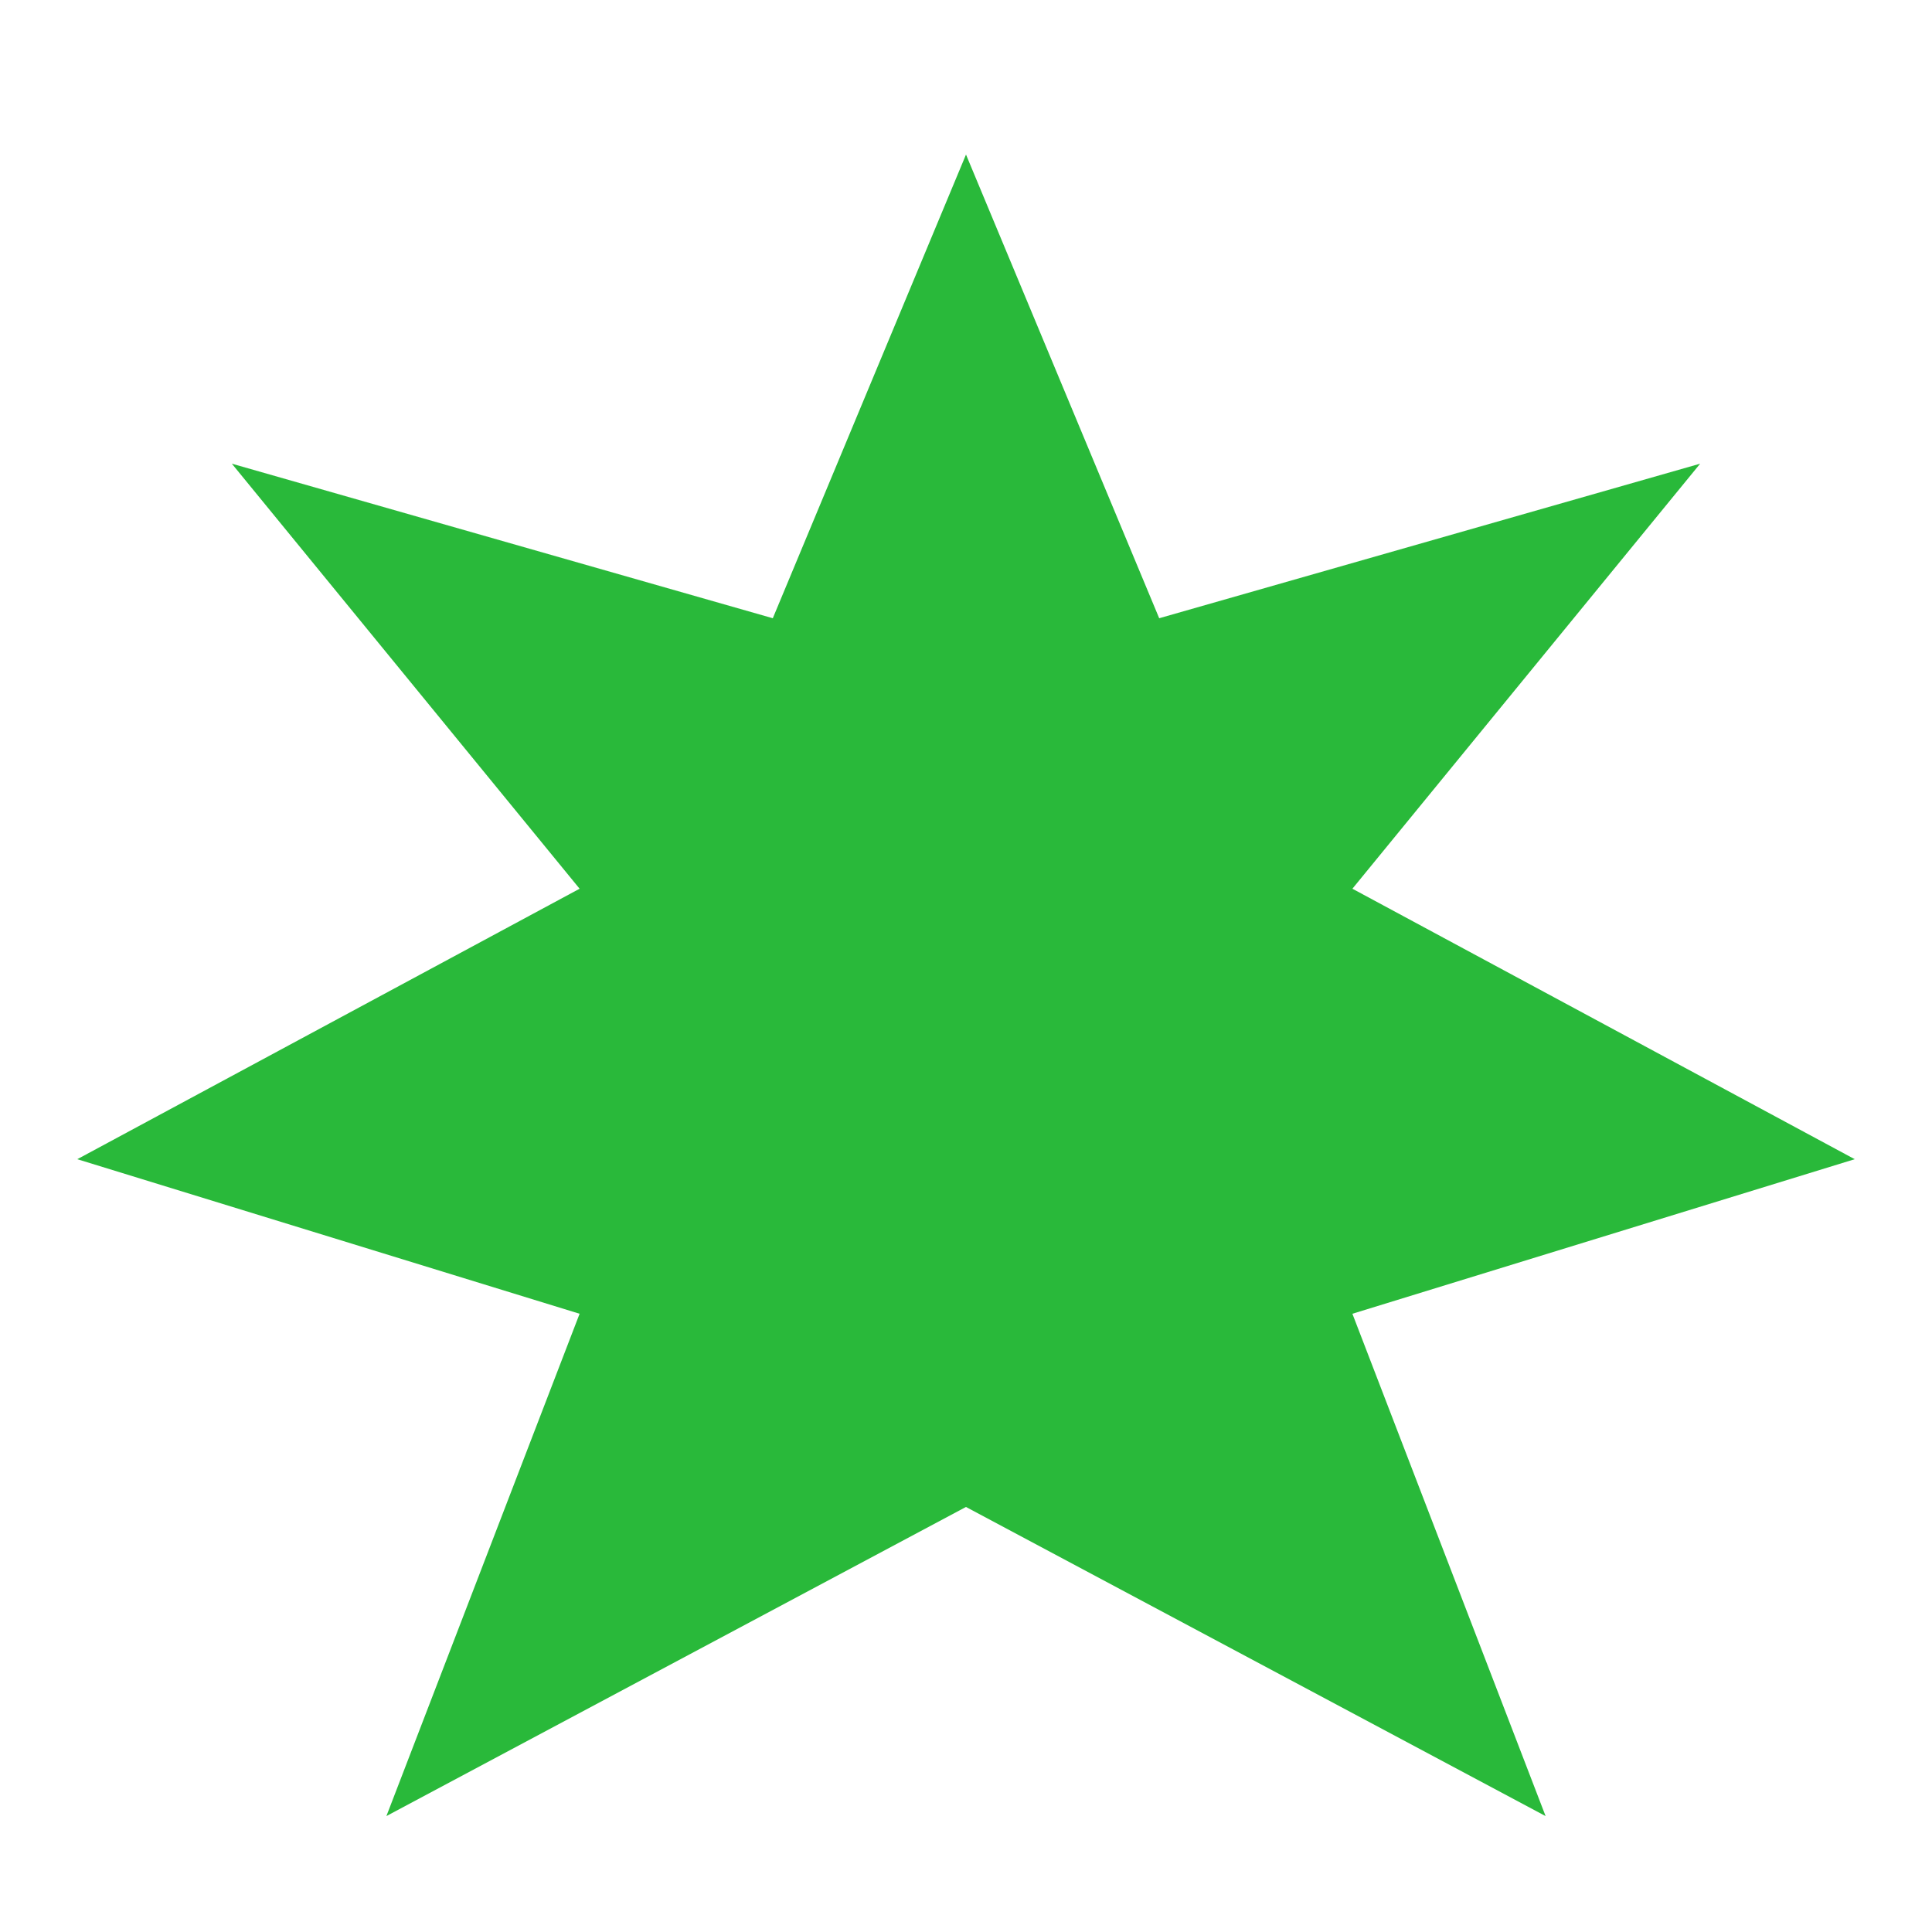
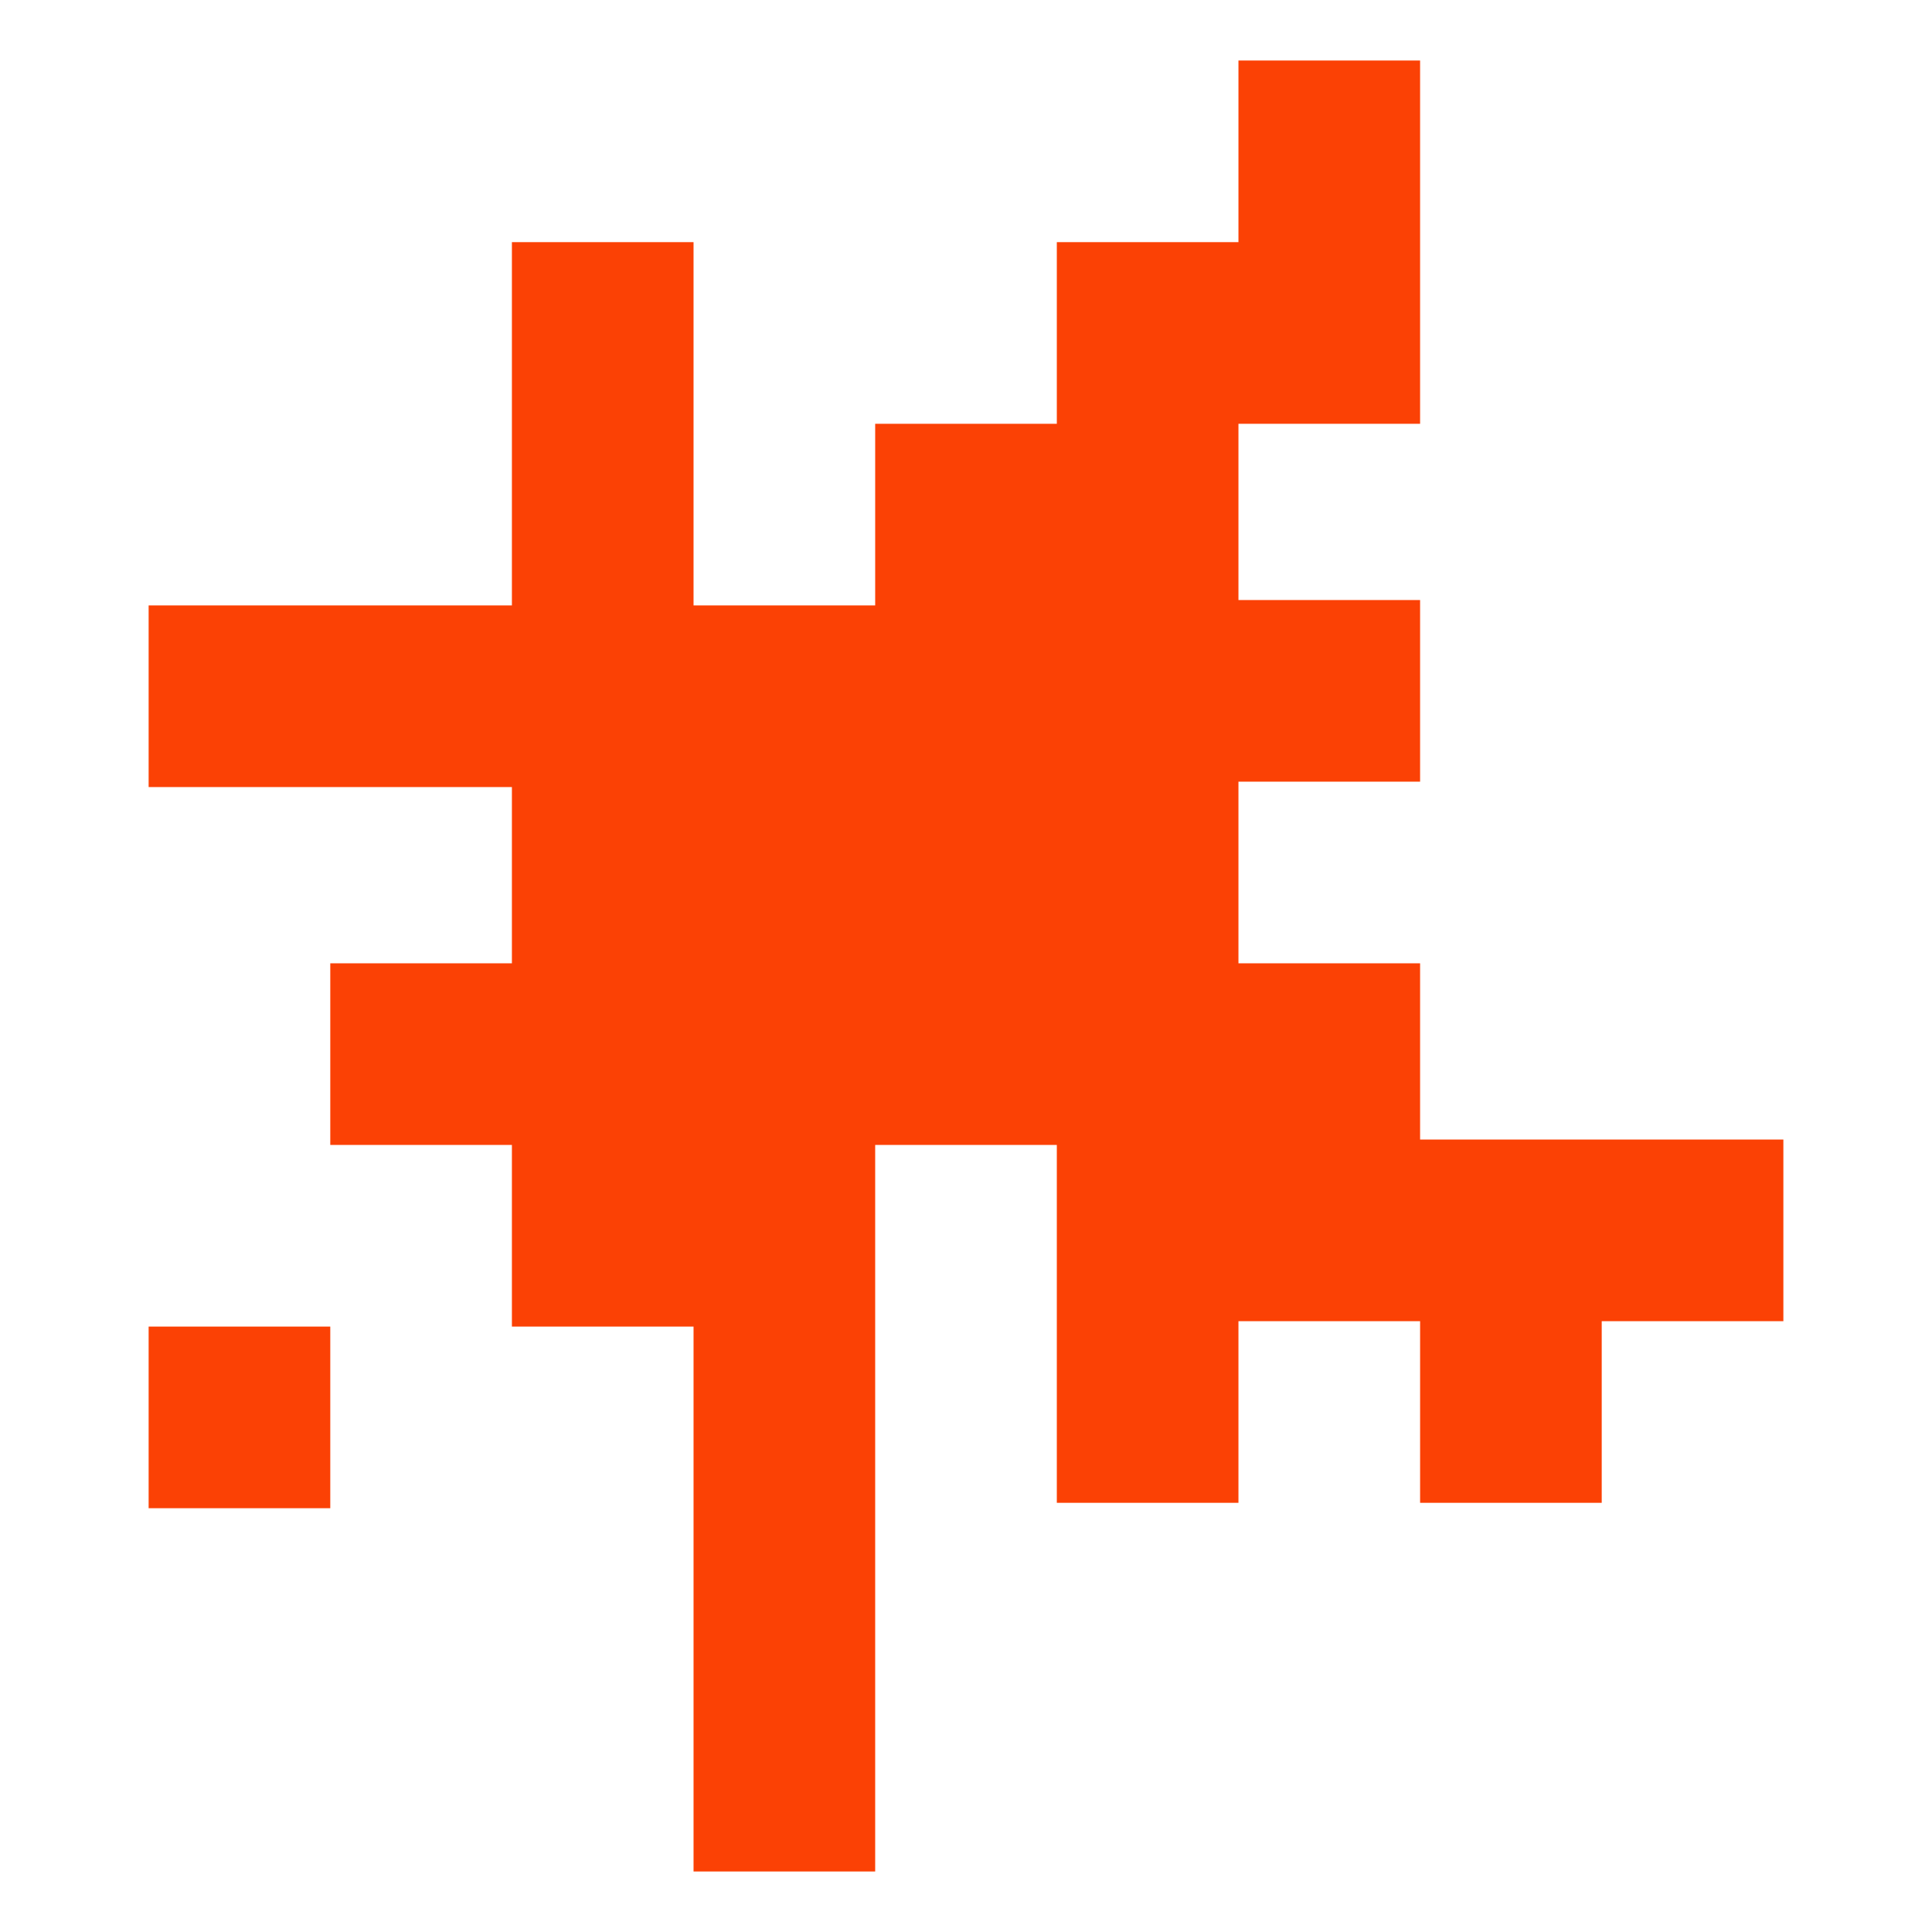
- <svg xmlns="http://www.w3.org/2000/svg" viewBox="0 0 100 100">
-   <path d="M50 8 L60 32 L88 24 L70 46 L96 60 L70 68 L80 94 L50 78 L20 94 L30 68 L4 60 L30 46 L12 24 L40 32 Z" fill="#29b93a" />
+ <svg xmlns="http://www.w3.org/2000/svg" viewBox="450 30 1020 1020">
+   <rect x="528.47" y="730.37" width="95.9" height="95.89" fill="#fb4105" />
+   <polygon points="1295.63 631.62 1199.74 631.62 1199.74 538.58 1103.84 538.58 1103.84 442.68 1199.74 442.68 1199.74 346.79 1103.84 346.79 1103.84 253.74 1199.74 253.74 1199.74 157.84 1199.74 61.95 1103.84 61.95 1103.84 157.84 1007.95 157.84 1007.95 253.74 912.05 253.74 912.05 346.79 912.05 349.63 816.16 349.63 816.16 253.74 816.16 157.84 720.26 157.84 720.26 253.74 720.26 349.63 624.37 349.63 528.47 349.63 528.47 445.53 624.37 445.53 720.26 445.53 720.26 538.58 624.37 538.58 624.37 634.47 720.26 634.47 720.26 730.37 816.16 730.37 816.16 826.26 816.16 922.16 816.16 1018.05 912.05 1018.05 912.05 922.16 912.05 826.26 912.05 730.37 912.05 634.47 1007.95 634.47 1007.95 727.52 1007.95 823.41 1103.84 823.41 1103.84 727.52 1199.74 727.52 1199.74 823.41 1295.63 823.41 1295.63 727.52 1391.53 727.52 1391.53 631.62 1295.63 631.62" fill="#fb4105" />
</svg>
